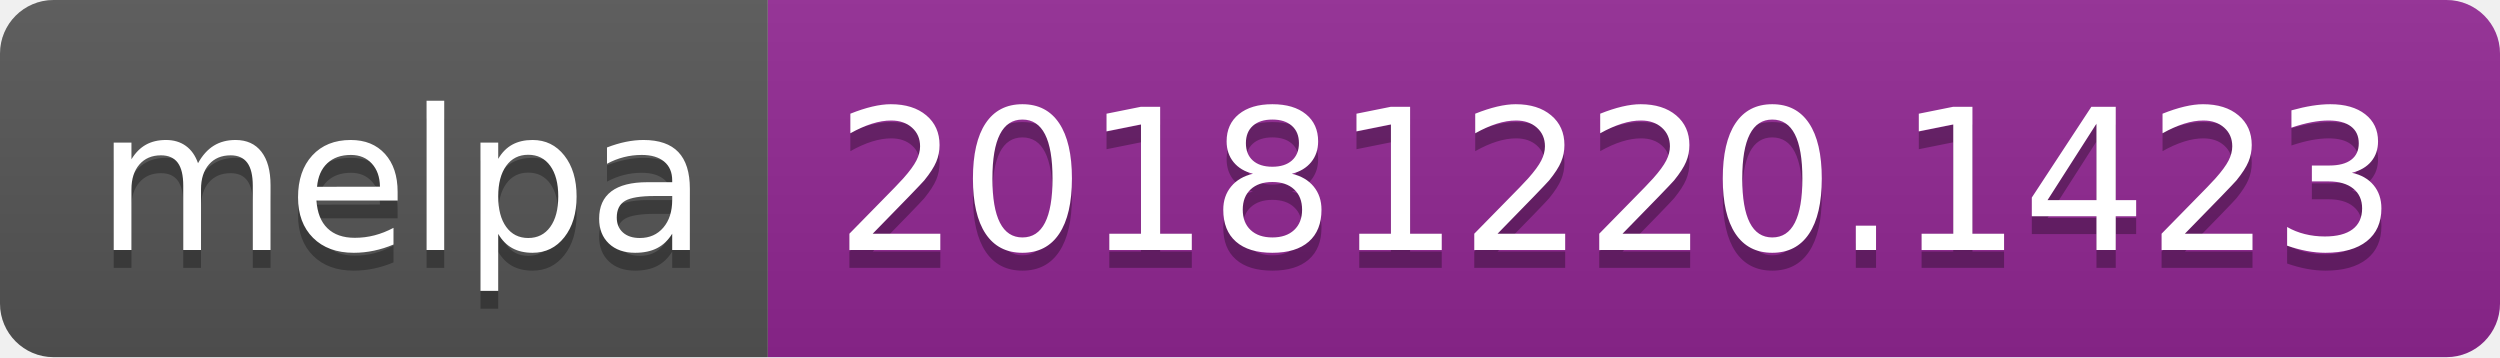
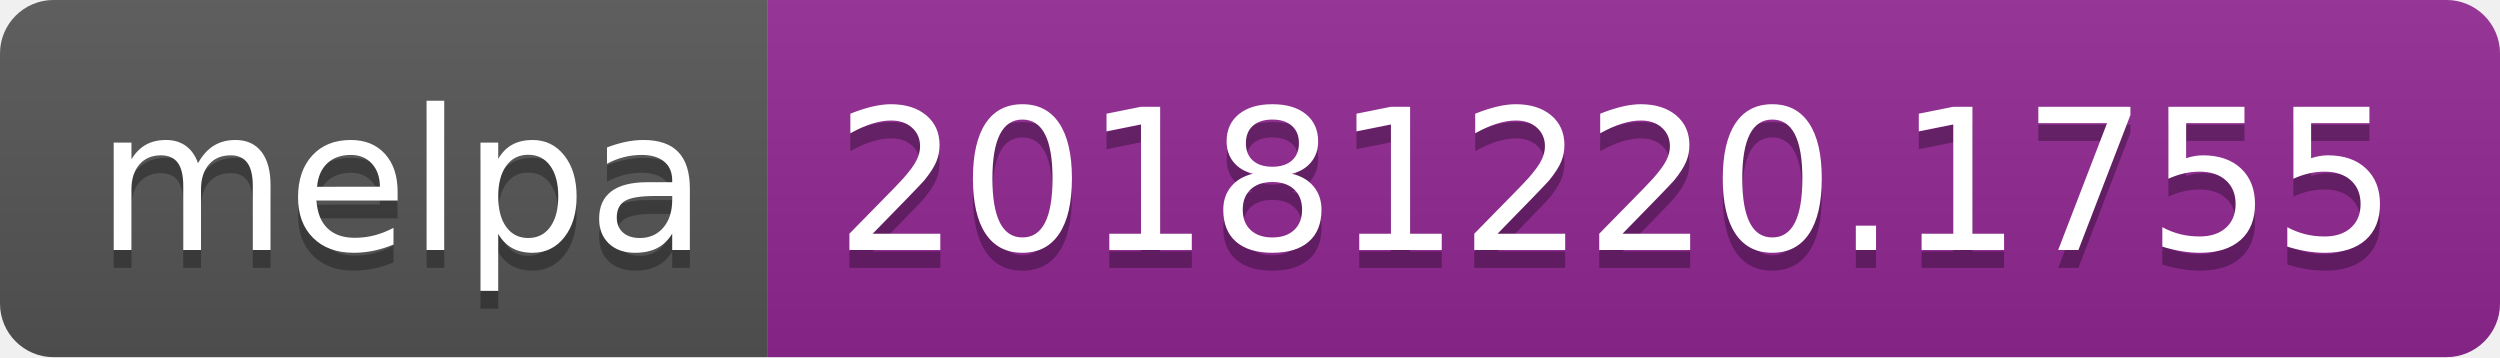
<svg xmlns="http://www.w3.org/2000/svg" width="140" height="20">
  <linearGradient id="b" x2="0" y2="100%">
    <stop offset="0" stop-color="#bbb" stop-opacity=".1" />
    <stop offset="1" stop-opacity=".1" />
  </linearGradient>
  <clipPath id="a">
    <rect width="140" height="20" rx="3" fill="#fff" />
  </clipPath>
  <g clip-path="url(#a)">
    <path fill="#555" d="M0 0h43v20H0z" />
    <path fill="#922793" d="M43 0h97v20H43z" />
    <path fill="url(#b)" d="M0 0h140v20H0z" />
  </g>
  <g fill="#fff" text-anchor="middle" font-family="DejaVu Sans,Verdana,Geneva,sans-serif" font-size="110">
    <text x="225" y="150" fill="#010101" fill-opacity=".3" transform="scale(.1)" textLength="330">melpa</text>
    <text x="225" y="140" transform="scale(.1)" textLength="330">melpa</text>
-     <text x="905" y="150" fill="#010101" fill-opacity=".3" transform="scale(.1)" textLength="870">20181220.1423</text>
-     <text x="905" y="140" transform="scale(.1)" textLength="870">20181220.1423</text>
+     <text x="905" y="150" fill="#010101" fill-opacity=".3" transform="scale(.1)" textLength="870">20181220.1755</text>
+     <text x="905" y="140" transform="scale(.1)" textLength="870">20181220.1755</text>
  </g>
</svg>
